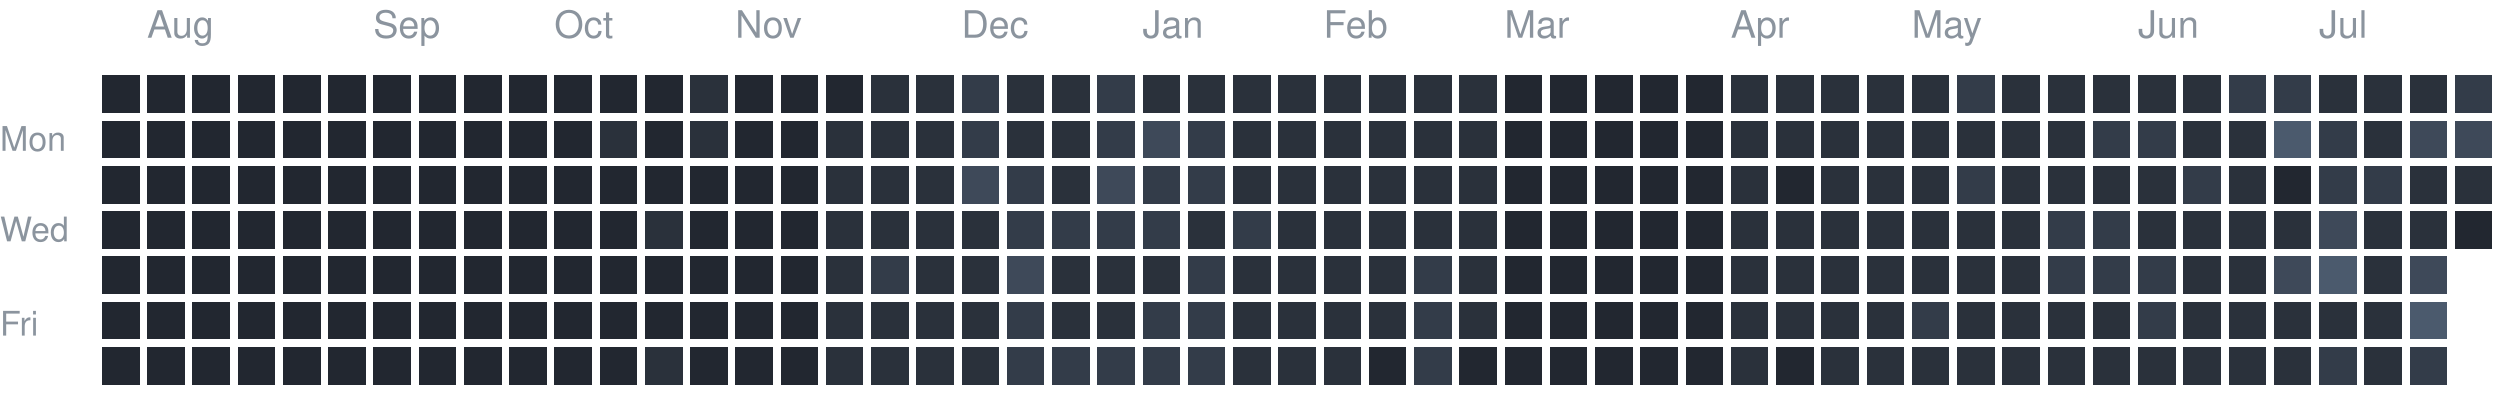
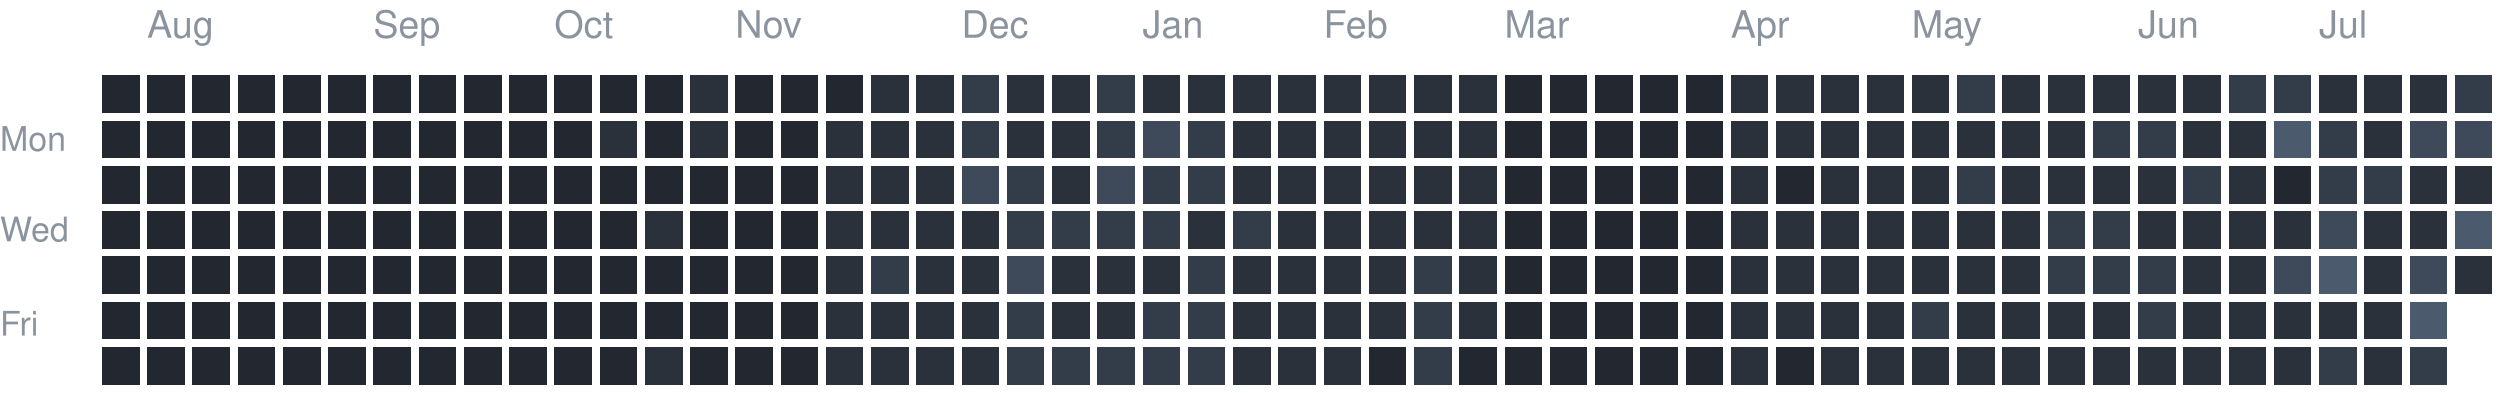
<svg xmlns="http://www.w3.org/2000/svg" version="1.1" width="663" height="104">
  <rect style="fill:#222730;shape-rendering:crispedges" data-score="0" data-date="2025-07-27" x="27" y="20" width="10" height="10" />
  <rect style="fill:#222730;shape-rendering:crispedges" data-score="0" data-date="2025-08-03" x="39" y="20" width="10" height="10" />
  <rect style="fill:#222730;shape-rendering:crispedges" data-score="0" data-date="2025-08-10" x="51" y="20" width="10" height="10" />
  <rect style="fill:#222730;shape-rendering:crispedges" data-score="0" data-date="2025-08-17" x="63" y="20" width="10" height="10" />
  <rect style="fill:#222730;shape-rendering:crispedges" data-score="0" data-date="2025-08-24" x="75" y="20" width="10" height="10" />
  <rect style="fill:#222730;shape-rendering:crispedges" data-score="0" data-date="2025-08-31" x="87" y="20" width="10" height="10" />
  <rect style="fill:#222730;shape-rendering:crispedges" data-score="0" data-date="2025-09-07" x="99" y="20" width="10" height="10" />
  <rect style="fill:#222730;shape-rendering:crispedges" data-score="0" data-date="2025-09-14" x="111" y="20" width="10" height="10" />
  <rect style="fill:#222730;shape-rendering:crispedges" data-score="0" data-date="2025-09-21" x="123" y="20" width="10" height="10" />
  <rect style="fill:#222730;shape-rendering:crispedges" data-score="0" data-date="2025-09-28" x="135" y="20" width="10" height="10" />
  <rect style="fill:#222730;shape-rendering:crispedges" data-score="0" data-date="2025-10-05" x="147" y="20" width="10" height="10" />
  <rect style="fill:#222730;shape-rendering:crispedges" data-score="0" data-date="2025-10-12" x="159" y="20" width="10" height="10" />
  <rect style="fill:#222730;shape-rendering:crispedges" data-score="0" data-date="2025-10-19" x="171" y="20" width="10" height="10" />
  <rect style="fill:#2a313b;shape-rendering:crispedges" data-score="1" data-date="2025-10-26" x="183" y="20" width="10" height="10" />
  <rect style="fill:#222730;shape-rendering:crispedges" data-score="0" data-date="2025-11-02" x="195" y="20" width="10" height="10" />
  <rect style="fill:#222730;shape-rendering:crispedges" data-score="0" data-date="2025-11-09" x="207" y="20" width="10" height="10" />
  <rect style="fill:#222730;shape-rendering:crispedges" data-score="0" data-date="2025-11-16" x="219" y="20" width="10" height="10" />
  <rect style="fill:#2a313b;shape-rendering:crispedges" data-score="1" data-date="2025-11-23" x="231" y="20" width="10" height="10" />
  <rect style="fill:#2a313b;shape-rendering:crispedges" data-score="1" data-date="2025-11-30" x="243" y="20" width="10" height="10" />
  <rect style="fill:#333c49;shape-rendering:crispedges" data-score="2" data-date="2025-12-07" x="255" y="20" width="10" height="10" />
  <rect style="fill:#2a313b;shape-rendering:crispedges" data-score="1" data-date="2025-12-14" x="267" y="20" width="10" height="10" />
  <rect style="fill:#2a313b;shape-rendering:crispedges" data-score="1" data-date="2025-12-21" x="279" y="20" width="10" height="10" />
  <rect style="fill:#333c49;shape-rendering:crispedges" data-score="2" data-date="2025-12-28" x="291" y="20" width="10" height="10" />
  <rect style="fill:#2a313b;shape-rendering:crispedges" data-score="1" data-date="2026-01-04" x="303" y="20" width="10" height="10" />
  <rect style="fill:#2a313b;shape-rendering:crispedges" data-score="1" data-date="2026-01-11" x="315" y="20" width="10" height="10" />
  <rect style="fill:#2a313b;shape-rendering:crispedges" data-score="1" data-date="2026-01-18" x="327" y="20" width="10" height="10" />
  <rect style="fill:#2a313b;shape-rendering:crispedges" data-score="1" data-date="2026-01-25" x="339" y="20" width="10" height="10" />
  <rect style="fill:#2a313b;shape-rendering:crispedges" data-score="1" data-date="2026-02-01" x="351" y="20" width="10" height="10" />
  <rect style="fill:#2a313b;shape-rendering:crispedges" data-score="1" data-date="2026-02-08" x="363" y="20" width="10" height="10" />
  <rect style="fill:#2a313b;shape-rendering:crispedges" data-score="1" data-date="2026-02-15" x="375" y="20" width="10" height="10" />
  <rect style="fill:#2a313b;shape-rendering:crispedges" data-score="1" data-date="2026-02-22" x="387" y="20" width="10" height="10" />
  <rect style="fill:#222730;shape-rendering:crispedges" data-score="0" data-date="2026-03-01" x="399" y="20" width="10" height="10" />
  <rect style="fill:#222730;shape-rendering:crispedges" data-score="0" data-date="2026-03-08" x="411" y="20" width="10" height="10" />
  <rect style="fill:#222730;shape-rendering:crispedges" data-score="0" data-date="2026-03-15" x="423" y="20" width="10" height="10" />
  <rect style="fill:#222730;shape-rendering:crispedges" data-score="0" data-date="2026-03-22" x="435" y="20" width="10" height="10" />
  <rect style="fill:#222730;shape-rendering:crispedges" data-score="0" data-date="2026-03-29" x="447" y="20" width="10" height="10" />
  <rect style="fill:#2a313b;shape-rendering:crispedges" data-score="1" data-date="2026-04-05" x="459" y="20" width="10" height="10" />
  <rect style="fill:#2a313b;shape-rendering:crispedges" data-score="1" data-date="2026-04-12" x="471" y="20" width="10" height="10" />
  <rect style="fill:#2a313b;shape-rendering:crispedges" data-score="1" data-date="2026-04-19" x="483" y="20" width="10" height="10" />
  <rect style="fill:#2a313b;shape-rendering:crispedges" data-score="1" data-date="2026-04-26" x="495" y="20" width="10" height="10" />
  <rect style="fill:#2a313b;shape-rendering:crispedges" data-score="1" data-date="2026-05-03" x="507" y="20" width="10" height="10" />
  <rect style="fill:#333c49;shape-rendering:crispedges" data-score="2" data-date="2026-05-10" x="519" y="20" width="10" height="10" />
  <rect style="fill:#2a313b;shape-rendering:crispedges" data-score="1" data-date="2026-05-17" x="531" y="20" width="10" height="10" />
  <rect style="fill:#2a313b;shape-rendering:crispedges" data-score="1" data-date="2026-05-24" x="543" y="20" width="10" height="10" />
  <rect style="fill:#2a313b;shape-rendering:crispedges" data-score="1" data-date="2026-05-31" x="555" y="20" width="10" height="10" />
  <rect style="fill:#2a313b;shape-rendering:crispedges" data-score="1" data-date="2026-06-07" x="567" y="20" width="10" height="10" />
  <rect style="fill:#2a313b;shape-rendering:crispedges" data-score="1" data-date="2026-06-14" x="579" y="20" width="10" height="10" />
  <rect style="fill:#333c49;shape-rendering:crispedges" data-score="2" data-date="2026-06-21" x="591" y="20" width="10" height="10" />
  <rect style="fill:#333c49;shape-rendering:crispedges" data-score="2" data-date="2026-06-28" x="603" y="20" width="10" height="10" />
  <rect style="fill:#2a313b;shape-rendering:crispedges" data-score="1" data-date="2026-07-05" x="615" y="20" width="10" height="10" />
  <rect style="fill:#2a313b;shape-rendering:crispedges" data-score="1" data-date="2026-07-12" x="627" y="20" width="10" height="10" />
  <rect style="fill:#2a313b;shape-rendering:crispedges" data-score="1" data-date="2026-07-19" x="639" y="20" width="10" height="10" />
  <rect style="fill:#333c49;shape-rendering:crispedges" data-score="2" data-date="2026-07-26" x="651" y="20" width="10" height="10" />
  <rect style="fill:#222730;shape-rendering:crispedges" data-score="0" data-date="2025-07-28" x="27" y="32" width="10" height="10" />
  <rect style="fill:#222730;shape-rendering:crispedges" data-score="0" data-date="2025-08-04" x="39" y="32" width="10" height="10" />
  <rect style="fill:#222730;shape-rendering:crispedges" data-score="0" data-date="2025-08-11" x="51" y="32" width="10" height="10" />
  <rect style="fill:#222730;shape-rendering:crispedges" data-score="0" data-date="2025-08-18" x="63" y="32" width="10" height="10" />
  <rect style="fill:#222730;shape-rendering:crispedges" data-score="0" data-date="2025-08-25" x="75" y="32" width="10" height="10" />
  <rect style="fill:#222730;shape-rendering:crispedges" data-score="0" data-date="2025-09-01" x="87" y="32" width="10" height="10" />
  <rect style="fill:#222730;shape-rendering:crispedges" data-score="0" data-date="2025-09-08" x="99" y="32" width="10" height="10" />
  <rect style="fill:#222730;shape-rendering:crispedges" data-score="0" data-date="2025-09-15" x="111" y="32" width="10" height="10" />
  <rect style="fill:#222730;shape-rendering:crispedges" data-score="0" data-date="2025-09-22" x="123" y="32" width="10" height="10" />
  <rect style="fill:#222730;shape-rendering:crispedges" data-score="0" data-date="2025-09-29" x="135" y="32" width="10" height="10" />
  <rect style="fill:#222730;shape-rendering:crispedges" data-score="0" data-date="2025-10-06" x="147" y="32" width="10" height="10" />
  <rect style="fill:#2a313b;shape-rendering:crispedges" data-score="1" data-date="2025-10-13" x="159" y="32" width="10" height="10" />
  <rect style="fill:#222730;shape-rendering:crispedges" data-score="0" data-date="2025-10-20" x="171" y="32" width="10" height="10" />
  <rect style="fill:#2a313b;shape-rendering:crispedges" data-score="1" data-date="2025-10-27" x="183" y="32" width="10" height="10" />
  <rect style="fill:#222730;shape-rendering:crispedges" data-score="0" data-date="2025-11-03" x="195" y="32" width="10" height="10" />
  <rect style="fill:#222730;shape-rendering:crispedges" data-score="0" data-date="2025-11-10" x="207" y="32" width="10" height="10" />
  <rect style="fill:#2a313b;shape-rendering:crispedges" data-score="1" data-date="2025-11-17" x="219" y="32" width="10" height="10" />
  <rect style="fill:#2a313b;shape-rendering:crispedges" data-score="1" data-date="2025-11-24" x="231" y="32" width="10" height="10" />
  <rect style="fill:#2a313b;shape-rendering:crispedges" data-score="1" data-date="2025-12-01" x="243" y="32" width="10" height="10" />
  <rect style="fill:#333c49;shape-rendering:crispedges" data-score="2" data-date="2025-12-08" x="255" y="32" width="10" height="10" />
  <rect style="fill:#2a313b;shape-rendering:crispedges" data-score="1" data-date="2025-12-15" x="267" y="32" width="10" height="10" />
  <rect style="fill:#2a313b;shape-rendering:crispedges" data-score="1" data-date="2025-12-22" x="279" y="32" width="10" height="10" />
  <rect style="fill:#333c49;shape-rendering:crispedges" data-score="2" data-date="2025-12-29" x="291" y="32" width="10" height="10" />
  <rect style="fill:#3e4959;shape-rendering:crispedges" data-score="3" data-date="2026-01-05" x="303" y="32" width="10" height="10" />
  <rect style="fill:#333c49;shape-rendering:crispedges" data-score="2" data-date="2026-01-12" x="315" y="32" width="10" height="10" />
  <rect style="fill:#2a313b;shape-rendering:crispedges" data-score="1" data-date="2026-01-19" x="327" y="32" width="10" height="10" />
  <rect style="fill:#2a313b;shape-rendering:crispedges" data-score="1" data-date="2026-01-26" x="339" y="32" width="10" height="10" />
  <rect style="fill:#2a313b;shape-rendering:crispedges" data-score="1" data-date="2026-02-02" x="351" y="32" width="10" height="10" />
  <rect style="fill:#2a313b;shape-rendering:crispedges" data-score="1" data-date="2026-02-09" x="363" y="32" width="10" height="10" />
  <rect style="fill:#2a313b;shape-rendering:crispedges" data-score="1" data-date="2026-02-16" x="375" y="32" width="10" height="10" />
  <rect style="fill:#2a313b;shape-rendering:crispedges" data-score="1" data-date="2026-02-23" x="387" y="32" width="10" height="10" />
  <rect style="fill:#222730;shape-rendering:crispedges" data-score="0" data-date="2026-03-02" x="399" y="32" width="10" height="10" />
  <rect style="fill:#222730;shape-rendering:crispedges" data-score="0" data-date="2026-03-09" x="411" y="32" width="10" height="10" />
  <rect style="fill:#222730;shape-rendering:crispedges" data-score="0" data-date="2026-03-16" x="423" y="32" width="10" height="10" />
  <rect style="fill:#222730;shape-rendering:crispedges" data-score="0" data-date="2026-03-23" x="435" y="32" width="10" height="10" />
  <rect style="fill:#222730;shape-rendering:crispedges" data-score="0" data-date="2026-03-30" x="447" y="32" width="10" height="10" />
  <rect style="fill:#2a313b;shape-rendering:crispedges" data-score="1" data-date="2026-04-06" x="459" y="32" width="10" height="10" />
  <rect style="fill:#2a313b;shape-rendering:crispedges" data-score="1" data-date="2026-04-13" x="471" y="32" width="10" height="10" />
  <rect style="fill:#2a313b;shape-rendering:crispedges" data-score="1" data-date="2026-04-20" x="483" y="32" width="10" height="10" />
  <rect style="fill:#2a313b;shape-rendering:crispedges" data-score="1" data-date="2026-04-27" x="495" y="32" width="10" height="10" />
  <rect style="fill:#2a313b;shape-rendering:crispedges" data-score="1" data-date="2026-05-04" x="507" y="32" width="10" height="10" />
  <rect style="fill:#2a313b;shape-rendering:crispedges" data-score="1" data-date="2026-05-11" x="519" y="32" width="10" height="10" />
  <rect style="fill:#2a313b;shape-rendering:crispedges" data-score="1" data-date="2026-05-18" x="531" y="32" width="10" height="10" />
  <rect style="fill:#2a313b;shape-rendering:crispedges" data-score="1" data-date="2026-05-25" x="543" y="32" width="10" height="10" />
  <rect style="fill:#333c49;shape-rendering:crispedges" data-score="2" data-date="2026-06-01" x="555" y="32" width="10" height="10" />
  <rect style="fill:#333c49;shape-rendering:crispedges" data-score="2" data-date="2026-06-08" x="567" y="32" width="10" height="10" />
  <rect style="fill:#2a313b;shape-rendering:crispedges" data-score="1" data-date="2026-06-15" x="579" y="32" width="10" height="10" />
  <rect style="fill:#2a313b;shape-rendering:crispedges" data-score="1" data-date="2026-06-22" x="591" y="32" width="10" height="10" />
  <rect style="fill:#4b5a6d;shape-rendering:crispedges" data-score="4" data-date="2026-06-29" x="603" y="32" width="10" height="10" />
  <rect style="fill:#333c49;shape-rendering:crispedges" data-score="2" data-date="2026-07-06" x="615" y="32" width="10" height="10" />
  <rect style="fill:#2a313b;shape-rendering:crispedges" data-score="1" data-date="2026-07-13" x="627" y="32" width="10" height="10" />
  <rect style="fill:#3e4959;shape-rendering:crispedges" data-score="3" data-date="2026-07-20" x="639" y="32" width="10" height="10" />
  <rect style="fill:#3e4959;shape-rendering:crispedges" data-score="3" data-date="2026-07-27" x="651" y="32" width="10" height="10" />
  <rect style="fill:#222730;shape-rendering:crispedges" data-score="0" data-date="2025-07-29" x="27" y="44" width="10" height="10" />
  <rect style="fill:#222730;shape-rendering:crispedges" data-score="0" data-date="2025-08-05" x="39" y="44" width="10" height="10" />
  <rect style="fill:#222730;shape-rendering:crispedges" data-score="0" data-date="2025-08-12" x="51" y="44" width="10" height="10" />
  <rect style="fill:#222730;shape-rendering:crispedges" data-score="0" data-date="2025-08-19" x="63" y="44" width="10" height="10" />
  <rect style="fill:#222730;shape-rendering:crispedges" data-score="0" data-date="2025-08-26" x="75" y="44" width="10" height="10" />
  <rect style="fill:#222730;shape-rendering:crispedges" data-score="0" data-date="2025-09-02" x="87" y="44" width="10" height="10" />
  <rect style="fill:#222730;shape-rendering:crispedges" data-score="0" data-date="2025-09-09" x="99" y="44" width="10" height="10" />
  <rect style="fill:#222730;shape-rendering:crispedges" data-score="0" data-date="2025-09-16" x="111" y="44" width="10" height="10" />
  <rect style="fill:#222730;shape-rendering:crispedges" data-score="0" data-date="2025-09-23" x="123" y="44" width="10" height="10" />
  <rect style="fill:#222730;shape-rendering:crispedges" data-score="0" data-date="2025-09-30" x="135" y="44" width="10" height="10" />
  <rect style="fill:#222730;shape-rendering:crispedges" data-score="0" data-date="2025-10-07" x="147" y="44" width="10" height="10" />
  <rect style="fill:#222730;shape-rendering:crispedges" data-score="0" data-date="2025-10-14" x="159" y="44" width="10" height="10" />
  <rect style="fill:#222730;shape-rendering:crispedges" data-score="0" data-date="2025-10-21" x="171" y="44" width="10" height="10" />
  <rect style="fill:#222730;shape-rendering:crispedges" data-score="0" data-date="2025-10-28" x="183" y="44" width="10" height="10" />
  <rect style="fill:#222730;shape-rendering:crispedges" data-score="0" data-date="2025-11-04" x="195" y="44" width="10" height="10" />
  <rect style="fill:#222730;shape-rendering:crispedges" data-score="0" data-date="2025-11-11" x="207" y="44" width="10" height="10" />
  <rect style="fill:#2a313b;shape-rendering:crispedges" data-score="1" data-date="2025-11-18" x="219" y="44" width="10" height="10" />
  <rect style="fill:#2a313b;shape-rendering:crispedges" data-score="1" data-date="2025-11-25" x="231" y="44" width="10" height="10" />
  <rect style="fill:#2a313b;shape-rendering:crispedges" data-score="1" data-date="2025-12-02" x="243" y="44" width="10" height="10" />
  <rect style="fill:#3e4959;shape-rendering:crispedges" data-score="3" data-date="2025-12-09" x="255" y="44" width="10" height="10" />
  <rect style="fill:#333c49;shape-rendering:crispedges" data-score="2" data-date="2025-12-16" x="267" y="44" width="10" height="10" />
  <rect style="fill:#2a313b;shape-rendering:crispedges" data-score="1" data-date="2025-12-23" x="279" y="44" width="10" height="10" />
  <rect style="fill:#3e4959;shape-rendering:crispedges" data-score="3" data-date="2025-12-30" x="291" y="44" width="10" height="10" />
  <rect style="fill:#333c49;shape-rendering:crispedges" data-score="2" data-date="2026-01-06" x="303" y="44" width="10" height="10" />
  <rect style="fill:#333c49;shape-rendering:crispedges" data-score="2" data-date="2026-01-13" x="315" y="44" width="10" height="10" />
  <rect style="fill:#2a313b;shape-rendering:crispedges" data-score="1" data-date="2026-01-20" x="327" y="44" width="10" height="10" />
  <rect style="fill:#2a313b;shape-rendering:crispedges" data-score="1" data-date="2026-01-27" x="339" y="44" width="10" height="10" />
  <rect style="fill:#2a313b;shape-rendering:crispedges" data-score="1" data-date="2026-02-03" x="351" y="44" width="10" height="10" />
  <rect style="fill:#2a313b;shape-rendering:crispedges" data-score="1" data-date="2026-02-10" x="363" y="44" width="10" height="10" />
  <rect style="fill:#2a313b;shape-rendering:crispedges" data-score="1" data-date="2026-02-17" x="375" y="44" width="10" height="10" />
  <rect style="fill:#2a313b;shape-rendering:crispedges" data-score="1" data-date="2026-02-24" x="387" y="44" width="10" height="10" />
  <rect style="fill:#222730;shape-rendering:crispedges" data-score="0" data-date="2026-03-03" x="399" y="44" width="10" height="10" />
  <rect style="fill:#222730;shape-rendering:crispedges" data-score="0" data-date="2026-03-10" x="411" y="44" width="10" height="10" />
  <rect style="fill:#222730;shape-rendering:crispedges" data-score="0" data-date="2026-03-17" x="423" y="44" width="10" height="10" />
  <rect style="fill:#222730;shape-rendering:crispedges" data-score="0" data-date="2026-03-24" x="435" y="44" width="10" height="10" />
  <rect style="fill:#222730;shape-rendering:crispedges" data-score="0" data-date="2026-03-31" x="447" y="44" width="10" height="10" />
  <rect style="fill:#2a313b;shape-rendering:crispedges" data-score="1" data-date="2026-04-07" x="459" y="44" width="10" height="10" />
  <rect style="fill:#222730;shape-rendering:crispedges" data-score="0" data-date="2026-04-14" x="471" y="44" width="10" height="10" />
  <rect style="fill:#2a313b;shape-rendering:crispedges" data-score="1" data-date="2026-04-21" x="483" y="44" width="10" height="10" />
  <rect style="fill:#2a313b;shape-rendering:crispedges" data-score="1" data-date="2026-04-28" x="495" y="44" width="10" height="10" />
  <rect style="fill:#2a313b;shape-rendering:crispedges" data-score="1" data-date="2026-05-05" x="507" y="44" width="10" height="10" />
  <rect style="fill:#333c49;shape-rendering:crispedges" data-score="2" data-date="2026-05-12" x="519" y="44" width="10" height="10" />
  <rect style="fill:#2a313b;shape-rendering:crispedges" data-score="1" data-date="2026-05-19" x="531" y="44" width="10" height="10" />
  <rect style="fill:#2a313b;shape-rendering:crispedges" data-score="1" data-date="2026-05-26" x="543" y="44" width="10" height="10" />
  <rect style="fill:#2a313b;shape-rendering:crispedges" data-score="1" data-date="2026-06-02" x="555" y="44" width="10" height="10" />
  <rect style="fill:#2a313b;shape-rendering:crispedges" data-score="1" data-date="2026-06-09" x="567" y="44" width="10" height="10" />
  <rect style="fill:#333c49;shape-rendering:crispedges" data-score="2" data-date="2026-06-16" x="579" y="44" width="10" height="10" />
  <rect style="fill:#2a313b;shape-rendering:crispedges" data-score="1" data-date="2026-06-23" x="591" y="44" width="10" height="10" />
  <rect style="fill:#222730;shape-rendering:crispedges" data-score="0" data-date="2026-06-30" x="603" y="44" width="10" height="10" />
  <rect style="fill:#333c49;shape-rendering:crispedges" data-score="2" data-date="2026-07-07" x="615" y="44" width="10" height="10" />
  <rect style="fill:#333c49;shape-rendering:crispedges" data-score="2" data-date="2026-07-14" x="627" y="44" width="10" height="10" />
  <rect style="fill:#2a313b;shape-rendering:crispedges" data-score="1" data-date="2026-07-21" x="639" y="44" width="10" height="10" />
  <rect style="fill:#2a313b;shape-rendering:crispedges" data-score="1" data-date="2026-07-28" x="651" y="44" width="10" height="10" />
  <rect style="fill:#222730;shape-rendering:crispedges" data-score="0" data-date="2025-07-30" x="27" y="56" width="10" height="10" />
  <rect style="fill:#222730;shape-rendering:crispedges" data-score="0" data-date="2025-08-06" x="39" y="56" width="10" height="10" />
  <rect style="fill:#222730;shape-rendering:crispedges" data-score="0" data-date="2025-08-13" x="51" y="56" width="10" height="10" />
  <rect style="fill:#222730;shape-rendering:crispedges" data-score="0" data-date="2025-08-20" x="63" y="56" width="10" height="10" />
  <rect style="fill:#222730;shape-rendering:crispedges" data-score="0" data-date="2025-08-27" x="75" y="56" width="10" height="10" />
  <rect style="fill:#222730;shape-rendering:crispedges" data-score="0" data-date="2025-09-03" x="87" y="56" width="10" height="10" />
  <rect style="fill:#222730;shape-rendering:crispedges" data-score="0" data-date="2025-09-10" x="99" y="56" width="10" height="10" />
  <rect style="fill:#222730;shape-rendering:crispedges" data-score="0" data-date="2025-09-17" x="111" y="56" width="10" height="10" />
  <rect style="fill:#222730;shape-rendering:crispedges" data-score="0" data-date="2025-09-24" x="123" y="56" width="10" height="10" />
  <rect style="fill:#222730;shape-rendering:crispedges" data-score="0" data-date="2025-10-01" x="135" y="56" width="10" height="10" />
  <rect style="fill:#222730;shape-rendering:crispedges" data-score="0" data-date="2025-10-08" x="147" y="56" width="10" height="10" />
  <rect style="fill:#222730;shape-rendering:crispedges" data-score="0" data-date="2025-10-15" x="159" y="56" width="10" height="10" />
  <rect style="fill:#2a313b;shape-rendering:crispedges" data-score="1" data-date="2025-10-22" x="171" y="56" width="10" height="10" />
  <rect style="fill:#222730;shape-rendering:crispedges" data-score="0" data-date="2025-10-29" x="183" y="56" width="10" height="10" />
  <rect style="fill:#222730;shape-rendering:crispedges" data-score="0" data-date="2025-11-05" x="195" y="56" width="10" height="10" />
  <rect style="fill:#222730;shape-rendering:crispedges" data-score="0" data-date="2025-11-12" x="207" y="56" width="10" height="10" />
  <rect style="fill:#2a313b;shape-rendering:crispedges" data-score="1" data-date="2025-11-19" x="219" y="56" width="10" height="10" />
  <rect style="fill:#2a313b;shape-rendering:crispedges" data-score="1" data-date="2025-11-26" x="231" y="56" width="10" height="10" />
  <rect style="fill:#2a313b;shape-rendering:crispedges" data-score="1" data-date="2025-12-03" x="243" y="56" width="10" height="10" />
  <rect style="fill:#2a313b;shape-rendering:crispedges" data-score="1" data-date="2025-12-10" x="255" y="56" width="10" height="10" />
  <rect style="fill:#333c49;shape-rendering:crispedges" data-score="2" data-date="2025-12-17" x="267" y="56" width="10" height="10" />
  <rect style="fill:#333c49;shape-rendering:crispedges" data-score="2" data-date="2025-12-24" x="279" y="56" width="10" height="10" />
  <rect style="fill:#333c49;shape-rendering:crispedges" data-score="2" data-date="2025-12-31" x="291" y="56" width="10" height="10" />
  <rect style="fill:#333c49;shape-rendering:crispedges" data-score="2" data-date="2026-01-07" x="303" y="56" width="10" height="10" />
  <rect style="fill:#2a313b;shape-rendering:crispedges" data-score="1" data-date="2026-01-14" x="315" y="56" width="10" height="10" />
  <rect style="fill:#333c49;shape-rendering:crispedges" data-score="2" data-date="2026-01-21" x="327" y="56" width="10" height="10" />
  <rect style="fill:#2a313b;shape-rendering:crispedges" data-score="1" data-date="2026-01-28" x="339" y="56" width="10" height="10" />
  <rect style="fill:#2a313b;shape-rendering:crispedges" data-score="1" data-date="2026-02-04" x="351" y="56" width="10" height="10" />
  <rect style="fill:#2a313b;shape-rendering:crispedges" data-score="1" data-date="2026-02-11" x="363" y="56" width="10" height="10" />
  <rect style="fill:#2a313b;shape-rendering:crispedges" data-score="1" data-date="2026-02-18" x="375" y="56" width="10" height="10" />
  <rect style="fill:#2a313b;shape-rendering:crispedges" data-score="1" data-date="2026-02-25" x="387" y="56" width="10" height="10" />
  <rect style="fill:#222730;shape-rendering:crispedges" data-score="0" data-date="2026-03-04" x="399" y="56" width="10" height="10" />
  <rect style="fill:#222730;shape-rendering:crispedges" data-score="0" data-date="2026-03-11" x="411" y="56" width="10" height="10" />
  <rect style="fill:#222730;shape-rendering:crispedges" data-score="0" data-date="2026-03-18" x="423" y="56" width="10" height="10" />
  <rect style="fill:#222730;shape-rendering:crispedges" data-score="0" data-date="2026-03-25" x="435" y="56" width="10" height="10" />
  <rect style="fill:#222730;shape-rendering:crispedges" data-score="0" data-date="2026-04-01" x="447" y="56" width="10" height="10" />
  <rect style="fill:#2a313b;shape-rendering:crispedges" data-score="1" data-date="2026-04-08" x="459" y="56" width="10" height="10" />
  <rect style="fill:#2a313b;shape-rendering:crispedges" data-score="1" data-date="2026-04-15" x="471" y="56" width="10" height="10" />
  <rect style="fill:#2a313b;shape-rendering:crispedges" data-score="1" data-date="2026-04-22" x="483" y="56" width="10" height="10" />
  <rect style="fill:#2a313b;shape-rendering:crispedges" data-score="1" data-date="2026-04-29" x="495" y="56" width="10" height="10" />
  <rect style="fill:#2a313b;shape-rendering:crispedges" data-score="1" data-date="2026-05-06" x="507" y="56" width="10" height="10" />
  <rect style="fill:#2a313b;shape-rendering:crispedges" data-score="1" data-date="2026-05-13" x="519" y="56" width="10" height="10" />
  <rect style="fill:#2a313b;shape-rendering:crispedges" data-score="1" data-date="2026-05-20" x="531" y="56" width="10" height="10" />
  <rect style="fill:#333c49;shape-rendering:crispedges" data-score="2" data-date="2026-05-27" x="543" y="56" width="10" height="10" />
  <rect style="fill:#333c49;shape-rendering:crispedges" data-score="2" data-date="2026-06-03" x="555" y="56" width="10" height="10" />
  <rect style="fill:#2a313b;shape-rendering:crispedges" data-score="1" data-date="2026-06-10" x="567" y="56" width="10" height="10" />
  <rect style="fill:#2a313b;shape-rendering:crispedges" data-score="1" data-date="2026-06-17" x="579" y="56" width="10" height="10" />
  <rect style="fill:#2a313b;shape-rendering:crispedges" data-score="1" data-date="2026-06-24" x="591" y="56" width="10" height="10" />
  <rect style="fill:#2a313b;shape-rendering:crispedges" data-score="1" data-date="2026-07-01" x="603" y="56" width="10" height="10" />
  <rect style="fill:#3e4959;shape-rendering:crispedges" data-score="3" data-date="2026-07-08" x="615" y="56" width="10" height="10" />
  <rect style="fill:#2a313b;shape-rendering:crispedges" data-score="1" data-date="2026-07-15" x="627" y="56" width="10" height="10" />
  <rect style="fill:#2a313b;shape-rendering:crispedges" data-score="1" data-date="2026-07-22" x="639" y="56" width="10" height="10" />
-   <rect style="fill:#222730;shape-rendering:crispedges" data-score="0" data-date="2026-07-29" x="651" y="56" width="10" height="10" />
+   <rect style="fill:#4b5a6d;shape-rendering:crispedges" data-score="4" data-date="2026-07-29" x="651" y="56" width="10" height="10" />
  <rect style="fill:#222730;shape-rendering:crispedges" data-score="0" data-date="2025-07-31" x="27" y="68" width="10" height="10" />
  <rect style="fill:#222730;shape-rendering:crispedges" data-score="0" data-date="2025-08-07" x="39" y="68" width="10" height="10" />
  <rect style="fill:#222730;shape-rendering:crispedges" data-score="0" data-date="2025-08-14" x="51" y="68" width="10" height="10" />
  <rect style="fill:#222730;shape-rendering:crispedges" data-score="0" data-date="2025-08-21" x="63" y="68" width="10" height="10" />
  <rect style="fill:#222730;shape-rendering:crispedges" data-score="0" data-date="2025-08-28" x="75" y="68" width="10" height="10" />
  <rect style="fill:#222730;shape-rendering:crispedges" data-score="0" data-date="2025-09-04" x="87" y="68" width="10" height="10" />
  <rect style="fill:#222730;shape-rendering:crispedges" data-score="0" data-date="2025-09-11" x="99" y="68" width="10" height="10" />
  <rect style="fill:#222730;shape-rendering:crispedges" data-score="0" data-date="2025-09-18" x="111" y="68" width="10" height="10" />
  <rect style="fill:#222730;shape-rendering:crispedges" data-score="0" data-date="2025-09-25" x="123" y="68" width="10" height="10" />
  <rect style="fill:#222730;shape-rendering:crispedges" data-score="0" data-date="2025-10-02" x="135" y="68" width="10" height="10" />
  <rect style="fill:#222730;shape-rendering:crispedges" data-score="0" data-date="2025-10-09" x="147" y="68" width="10" height="10" />
  <rect style="fill:#222730;shape-rendering:crispedges" data-score="0" data-date="2025-10-16" x="159" y="68" width="10" height="10" />
  <rect style="fill:#222730;shape-rendering:crispedges" data-score="0" data-date="2025-10-23" x="171" y="68" width="10" height="10" />
  <rect style="fill:#222730;shape-rendering:crispedges" data-score="0" data-date="2025-10-30" x="183" y="68" width="10" height="10" />
  <rect style="fill:#222730;shape-rendering:crispedges" data-score="0" data-date="2025-11-06" x="195" y="68" width="10" height="10" />
  <rect style="fill:#222730;shape-rendering:crispedges" data-score="0" data-date="2025-11-13" x="207" y="68" width="10" height="10" />
  <rect style="fill:#2a313b;shape-rendering:crispedges" data-score="1" data-date="2025-11-20" x="219" y="68" width="10" height="10" />
  <rect style="fill:#333c49;shape-rendering:crispedges" data-score="2" data-date="2025-11-27" x="231" y="68" width="10" height="10" />
  <rect style="fill:#2a313b;shape-rendering:crispedges" data-score="1" data-date="2025-12-04" x="243" y="68" width="10" height="10" />
  <rect style="fill:#2a313b;shape-rendering:crispedges" data-score="1" data-date="2025-12-11" x="255" y="68" width="10" height="10" />
  <rect style="fill:#3e4959;shape-rendering:crispedges" data-score="3" data-date="2025-12-18" x="267" y="68" width="10" height="10" />
  <rect style="fill:#2a313b;shape-rendering:crispedges" data-score="1" data-date="2025-12-25" x="279" y="68" width="10" height="10" />
  <rect style="fill:#2a313b;shape-rendering:crispedges" data-score="1" data-date="2026-01-01" x="291" y="68" width="10" height="10" />
  <rect style="fill:#2a313b;shape-rendering:crispedges" data-score="1" data-date="2026-01-08" x="303" y="68" width="10" height="10" />
  <rect style="fill:#333c49;shape-rendering:crispedges" data-score="2" data-date="2026-01-15" x="315" y="68" width="10" height="10" />
  <rect style="fill:#2a313b;shape-rendering:crispedges" data-score="1" data-date="2026-01-22" x="327" y="68" width="10" height="10" />
  <rect style="fill:#2a313b;shape-rendering:crispedges" data-score="1" data-date="2026-01-29" x="339" y="68" width="10" height="10" />
  <rect style="fill:#2a313b;shape-rendering:crispedges" data-score="1" data-date="2026-02-05" x="351" y="68" width="10" height="10" />
  <rect style="fill:#2a313b;shape-rendering:crispedges" data-score="1" data-date="2026-02-12" x="363" y="68" width="10" height="10" />
  <rect style="fill:#333c49;shape-rendering:crispedges" data-score="2" data-date="2026-02-19" x="375" y="68" width="10" height="10" />
  <rect style="fill:#2a313b;shape-rendering:crispedges" data-score="1" data-date="2026-02-26" x="387" y="68" width="10" height="10" />
  <rect style="fill:#222730;shape-rendering:crispedges" data-score="0" data-date="2026-03-05" x="399" y="68" width="10" height="10" />
  <rect style="fill:#222730;shape-rendering:crispedges" data-score="0" data-date="2026-03-12" x="411" y="68" width="10" height="10" />
  <rect style="fill:#222730;shape-rendering:crispedges" data-score="0" data-date="2026-03-19" x="423" y="68" width="10" height="10" />
  <rect style="fill:#222730;shape-rendering:crispedges" data-score="0" data-date="2026-03-26" x="435" y="68" width="10" height="10" />
  <rect style="fill:#222730;shape-rendering:crispedges" data-score="0" data-date="2026-04-02" x="447" y="68" width="10" height="10" />
  <rect style="fill:#2a313b;shape-rendering:crispedges" data-score="1" data-date="2026-04-09" x="459" y="68" width="10" height="10" />
  <rect style="fill:#2a313b;shape-rendering:crispedges" data-score="1" data-date="2026-04-16" x="471" y="68" width="10" height="10" />
  <rect style="fill:#2a313b;shape-rendering:crispedges" data-score="1" data-date="2026-04-23" x="483" y="68" width="10" height="10" />
  <rect style="fill:#2a313b;shape-rendering:crispedges" data-score="1" data-date="2026-04-30" x="495" y="68" width="10" height="10" />
  <rect style="fill:#2a313b;shape-rendering:crispedges" data-score="1" data-date="2026-05-07" x="507" y="68" width="10" height="10" />
  <rect style="fill:#2a313b;shape-rendering:crispedges" data-score="1" data-date="2026-05-14" x="519" y="68" width="10" height="10" />
  <rect style="fill:#2a313b;shape-rendering:crispedges" data-score="1" data-date="2026-05-21" x="531" y="68" width="10" height="10" />
  <rect style="fill:#333c49;shape-rendering:crispedges" data-score="2" data-date="2026-05-28" x="543" y="68" width="10" height="10" />
  <rect style="fill:#333c49;shape-rendering:crispedges" data-score="2" data-date="2026-06-04" x="555" y="68" width="10" height="10" />
  <rect style="fill:#333c49;shape-rendering:crispedges" data-score="2" data-date="2026-06-11" x="567" y="68" width="10" height="10" />
  <rect style="fill:#2a313b;shape-rendering:crispedges" data-score="1" data-date="2026-06-18" x="579" y="68" width="10" height="10" />
  <rect style="fill:#2a313b;shape-rendering:crispedges" data-score="1" data-date="2026-06-25" x="591" y="68" width="10" height="10" />
  <rect style="fill:#3e4959;shape-rendering:crispedges" data-score="3" data-date="2026-07-02" x="603" y="68" width="10" height="10" />
  <rect style="fill:#4b5a6d;shape-rendering:crispedges" data-score="4" data-date="2026-07-09" x="615" y="68" width="10" height="10" />
  <rect style="fill:#2a313b;shape-rendering:crispedges" data-score="1" data-date="2026-07-16" x="627" y="68" width="10" height="10" />
  <rect style="fill:#3e4959;shape-rendering:crispedges" data-score="3" data-date="2026-07-23" x="639" y="68" width="10" height="10" />
+   <rect style="fill:#2a313b;shape-rendering:crispedges" data-score="1" data-date="2026-07-30" x="651" y="68" width="10" height="10" />
  <rect style="fill:#222730;shape-rendering:crispedges" data-score="0" data-date="2025-08-01" x="27" y="80" width="10" height="10" />
  <rect style="fill:#222730;shape-rendering:crispedges" data-score="0" data-date="2025-08-08" x="39" y="80" width="10" height="10" />
  <rect style="fill:#222730;shape-rendering:crispedges" data-score="0" data-date="2025-08-15" x="51" y="80" width="10" height="10" />
  <rect style="fill:#222730;shape-rendering:crispedges" data-score="0" data-date="2025-08-22" x="63" y="80" width="10" height="10" />
  <rect style="fill:#222730;shape-rendering:crispedges" data-score="0" data-date="2025-08-29" x="75" y="80" width="10" height="10" />
  <rect style="fill:#222730;shape-rendering:crispedges" data-score="0" data-date="2025-09-05" x="87" y="80" width="10" height="10" />
  <rect style="fill:#222730;shape-rendering:crispedges" data-score="0" data-date="2025-09-12" x="99" y="80" width="10" height="10" />
  <rect style="fill:#222730;shape-rendering:crispedges" data-score="0" data-date="2025-09-19" x="111" y="80" width="10" height="10" />
  <rect style="fill:#222730;shape-rendering:crispedges" data-score="0" data-date="2025-09-26" x="123" y="80" width="10" height="10" />
  <rect style="fill:#222730;shape-rendering:crispedges" data-score="0" data-date="2025-10-03" x="135" y="80" width="10" height="10" />
  <rect style="fill:#222730;shape-rendering:crispedges" data-score="0" data-date="2025-10-10" x="147" y="80" width="10" height="10" />
  <rect style="fill:#222730;shape-rendering:crispedges" data-score="0" data-date="2025-10-17" x="159" y="80" width="10" height="10" />
  <rect style="fill:#222730;shape-rendering:crispedges" data-score="0" data-date="2025-10-24" x="171" y="80" width="10" height="10" />
  <rect style="fill:#222730;shape-rendering:crispedges" data-score="0" data-date="2025-10-31" x="183" y="80" width="10" height="10" />
  <rect style="fill:#222730;shape-rendering:crispedges" data-score="0" data-date="2025-11-07" x="195" y="80" width="10" height="10" />
  <rect style="fill:#222730;shape-rendering:crispedges" data-score="0" data-date="2025-11-14" x="207" y="80" width="10" height="10" />
  <rect style="fill:#2a313b;shape-rendering:crispedges" data-score="1" data-date="2025-11-21" x="219" y="80" width="10" height="10" />
  <rect style="fill:#2a313b;shape-rendering:crispedges" data-score="1" data-date="2025-11-28" x="231" y="80" width="10" height="10" />
  <rect style="fill:#2a313b;shape-rendering:crispedges" data-score="1" data-date="2025-12-05" x="243" y="80" width="10" height="10" />
  <rect style="fill:#2a313b;shape-rendering:crispedges" data-score="1" data-date="2025-12-12" x="255" y="80" width="10" height="10" />
  <rect style="fill:#333c49;shape-rendering:crispedges" data-score="2" data-date="2025-12-19" x="267" y="80" width="10" height="10" />
  <rect style="fill:#2a313b;shape-rendering:crispedges" data-score="1" data-date="2025-12-26" x="279" y="80" width="10" height="10" />
  <rect style="fill:#2a313b;shape-rendering:crispedges" data-score="1" data-date="2026-01-02" x="291" y="80" width="10" height="10" />
  <rect style="fill:#333c49;shape-rendering:crispedges" data-score="2" data-date="2026-01-09" x="303" y="80" width="10" height="10" />
  <rect style="fill:#333c49;shape-rendering:crispedges" data-score="2" data-date="2026-01-16" x="315" y="80" width="10" height="10" />
  <rect style="fill:#2a313b;shape-rendering:crispedges" data-score="1" data-date="2026-01-23" x="327" y="80" width="10" height="10" />
  <rect style="fill:#2a313b;shape-rendering:crispedges" data-score="1" data-date="2026-01-30" x="339" y="80" width="10" height="10" />
  <rect style="fill:#2a313b;shape-rendering:crispedges" data-score="1" data-date="2026-02-06" x="351" y="80" width="10" height="10" />
  <rect style="fill:#2a313b;shape-rendering:crispedges" data-score="1" data-date="2026-02-13" x="363" y="80" width="10" height="10" />
  <rect style="fill:#333c49;shape-rendering:crispedges" data-score="2" data-date="2026-02-20" x="375" y="80" width="10" height="10" />
  <rect style="fill:#2a313b;shape-rendering:crispedges" data-score="1" data-date="2026-02-27" x="387" y="80" width="10" height="10" />
  <rect style="fill:#222730;shape-rendering:crispedges" data-score="0" data-date="2026-03-06" x="399" y="80" width="10" height="10" />
  <rect style="fill:#222730;shape-rendering:crispedges" data-score="0" data-date="2026-03-13" x="411" y="80" width="10" height="10" />
  <rect style="fill:#222730;shape-rendering:crispedges" data-score="0" data-date="2026-03-20" x="423" y="80" width="10" height="10" />
  <rect style="fill:#222730;shape-rendering:crispedges" data-score="0" data-date="2026-03-27" x="435" y="80" width="10" height="10" />
  <rect style="fill:#222730;shape-rendering:crispedges" data-score="0" data-date="2026-04-03" x="447" y="80" width="10" height="10" />
  <rect style="fill:#2a313b;shape-rendering:crispedges" data-score="1" data-date="2026-04-10" x="459" y="80" width="10" height="10" />
  <rect style="fill:#2a313b;shape-rendering:crispedges" data-score="1" data-date="2026-04-17" x="471" y="80" width="10" height="10" />
  <rect style="fill:#2a313b;shape-rendering:crispedges" data-score="1" data-date="2026-04-24" x="483" y="80" width="10" height="10" />
  <rect style="fill:#2a313b;shape-rendering:crispedges" data-score="1" data-date="2026-05-01" x="495" y="80" width="10" height="10" />
  <rect style="fill:#333c49;shape-rendering:crispedges" data-score="2" data-date="2026-05-08" x="507" y="80" width="10" height="10" />
  <rect style="fill:#2a313b;shape-rendering:crispedges" data-score="1" data-date="2026-05-15" x="519" y="80" width="10" height="10" />
  <rect style="fill:#2a313b;shape-rendering:crispedges" data-score="1" data-date="2026-05-22" x="531" y="80" width="10" height="10" />
  <rect style="fill:#2a313b;shape-rendering:crispedges" data-score="1" data-date="2026-05-29" x="543" y="80" width="10" height="10" />
  <rect style="fill:#2a313b;shape-rendering:crispedges" data-score="1" data-date="2026-06-05" x="555" y="80" width="10" height="10" />
  <rect style="fill:#333c49;shape-rendering:crispedges" data-score="2" data-date="2026-06-12" x="567" y="80" width="10" height="10" />
  <rect style="fill:#2a313b;shape-rendering:crispedges" data-score="1" data-date="2026-06-19" x="579" y="80" width="10" height="10" />
  <rect style="fill:#2a313b;shape-rendering:crispedges" data-score="1" data-date="2026-06-26" x="591" y="80" width="10" height="10" />
  <rect style="fill:#2a313b;shape-rendering:crispedges" data-score="1" data-date="2026-07-03" x="603" y="80" width="10" height="10" />
  <rect style="fill:#2a313b;shape-rendering:crispedges" data-score="1" data-date="2026-07-10" x="615" y="80" width="10" height="10" />
  <rect style="fill:#2a313b;shape-rendering:crispedges" data-score="1" data-date="2026-07-17" x="627" y="80" width="10" height="10" />
  <rect style="fill:#4b5a6d;shape-rendering:crispedges" data-score="4" data-date="2026-07-24" x="639" y="80" width="10" height="10" />
  <rect style="fill:#222730;shape-rendering:crispedges" data-score="0" data-date="2025-08-02" x="27" y="92" width="10" height="10" />
  <rect style="fill:#222730;shape-rendering:crispedges" data-score="0" data-date="2025-08-09" x="39" y="92" width="10" height="10" />
  <rect style="fill:#222730;shape-rendering:crispedges" data-score="0" data-date="2025-08-16" x="51" y="92" width="10" height="10" />
  <rect style="fill:#222730;shape-rendering:crispedges" data-score="0" data-date="2025-08-23" x="63" y="92" width="10" height="10" />
  <rect style="fill:#222730;shape-rendering:crispedges" data-score="0" data-date="2025-08-30" x="75" y="92" width="10" height="10" />
  <rect style="fill:#222730;shape-rendering:crispedges" data-score="0" data-date="2025-09-06" x="87" y="92" width="10" height="10" />
  <rect style="fill:#222730;shape-rendering:crispedges" data-score="0" data-date="2025-09-13" x="99" y="92" width="10" height="10" />
  <rect style="fill:#222730;shape-rendering:crispedges" data-score="0" data-date="2025-09-20" x="111" y="92" width="10" height="10" />
  <rect style="fill:#222730;shape-rendering:crispedges" data-score="0" data-date="2025-09-27" x="123" y="92" width="10" height="10" />
  <rect style="fill:#222730;shape-rendering:crispedges" data-score="0" data-date="2025-10-04" x="135" y="92" width="10" height="10" />
  <rect style="fill:#222730;shape-rendering:crispedges" data-score="0" data-date="2025-10-11" x="147" y="92" width="10" height="10" />
  <rect style="fill:#222730;shape-rendering:crispedges" data-score="0" data-date="2025-10-18" x="159" y="92" width="10" height="10" />
  <rect style="fill:#2a313b;shape-rendering:crispedges" data-score="1" data-date="2025-10-25" x="171" y="92" width="10" height="10" />
  <rect style="fill:#222730;shape-rendering:crispedges" data-score="0" data-date="2025-11-01" x="183" y="92" width="10" height="10" />
  <rect style="fill:#222730;shape-rendering:crispedges" data-score="0" data-date="2025-11-08" x="195" y="92" width="10" height="10" />
  <rect style="fill:#222730;shape-rendering:crispedges" data-score="0" data-date="2025-11-15" x="207" y="92" width="10" height="10" />
  <rect style="fill:#2a313b;shape-rendering:crispedges" data-score="1" data-date="2025-11-22" x="219" y="92" width="10" height="10" />
  <rect style="fill:#2a313b;shape-rendering:crispedges" data-score="1" data-date="2025-11-29" x="231" y="92" width="10" height="10" />
  <rect style="fill:#2a313b;shape-rendering:crispedges" data-score="1" data-date="2025-12-06" x="243" y="92" width="10" height="10" />
  <rect style="fill:#2a313b;shape-rendering:crispedges" data-score="1" data-date="2025-12-13" x="255" y="92" width="10" height="10" />
  <rect style="fill:#333c49;shape-rendering:crispedges" data-score="2" data-date="2025-12-20" x="267" y="92" width="10" height="10" />
  <rect style="fill:#333c49;shape-rendering:crispedges" data-score="2" data-date="2025-12-27" x="279" y="92" width="10" height="10" />
  <rect style="fill:#333c49;shape-rendering:crispedges" data-score="2" data-date="2026-01-03" x="291" y="92" width="10" height="10" />
  <rect style="fill:#333c49;shape-rendering:crispedges" data-score="2" data-date="2026-01-10" x="303" y="92" width="10" height="10" />
  <rect style="fill:#333c49;shape-rendering:crispedges" data-score="2" data-date="2026-01-17" x="315" y="92" width="10" height="10" />
  <rect style="fill:#2a313b;shape-rendering:crispedges" data-score="1" data-date="2026-01-24" x="327" y="92" width="10" height="10" />
  <rect style="fill:#2a313b;shape-rendering:crispedges" data-score="1" data-date="2026-01-31" x="339" y="92" width="10" height="10" />
  <rect style="fill:#2a313b;shape-rendering:crispedges" data-score="1" data-date="2026-02-07" x="351" y="92" width="10" height="10" />
  <rect style="fill:#222730;shape-rendering:crispedges" data-score="0" data-date="2026-02-14" x="363" y="92" width="10" height="10" />
  <rect style="fill:#333c49;shape-rendering:crispedges" data-score="2" data-date="2026-02-21" x="375" y="92" width="10" height="10" />
  <rect style="fill:#222730;shape-rendering:crispedges" data-score="0" data-date="2026-02-28" x="387" y="92" width="10" height="10" />
  <rect style="fill:#222730;shape-rendering:crispedges" data-score="0" data-date="2026-03-07" x="399" y="92" width="10" height="10" />
  <rect style="fill:#222730;shape-rendering:crispedges" data-score="0" data-date="2026-03-14" x="411" y="92" width="10" height="10" />
  <rect style="fill:#222730;shape-rendering:crispedges" data-score="0" data-date="2026-03-21" x="423" y="92" width="10" height="10" />
  <rect style="fill:#222730;shape-rendering:crispedges" data-score="0" data-date="2026-03-28" x="435" y="92" width="10" height="10" />
  <rect style="fill:#222730;shape-rendering:crispedges" data-score="0" data-date="2026-04-04" x="447" y="92" width="10" height="10" />
  <rect style="fill:#2a313b;shape-rendering:crispedges" data-score="1" data-date="2026-04-11" x="459" y="92" width="10" height="10" />
  <rect style="fill:#222730;shape-rendering:crispedges" data-score="0" data-date="2026-04-18" x="471" y="92" width="10" height="10" />
  <rect style="fill:#2a313b;shape-rendering:crispedges" data-score="1" data-date="2026-04-25" x="483" y="92" width="10" height="10" />
  <rect style="fill:#2a313b;shape-rendering:crispedges" data-score="1" data-date="2026-05-02" x="495" y="92" width="10" height="10" />
  <rect style="fill:#2a313b;shape-rendering:crispedges" data-score="1" data-date="2026-05-09" x="507" y="92" width="10" height="10" />
  <rect style="fill:#2a313b;shape-rendering:crispedges" data-score="1" data-date="2026-05-16" x="519" y="92" width="10" height="10" />
  <rect style="fill:#2a313b;shape-rendering:crispedges" data-score="1" data-date="2026-05-23" x="531" y="92" width="10" height="10" />
  <rect style="fill:#2a313b;shape-rendering:crispedges" data-score="1" data-date="2026-05-30" x="543" y="92" width="10" height="10" />
  <rect style="fill:#2a313b;shape-rendering:crispedges" data-score="1" data-date="2026-06-06" x="555" y="92" width="10" height="10" />
  <rect style="fill:#2a313b;shape-rendering:crispedges" data-score="1" data-date="2026-06-13" x="567" y="92" width="10" height="10" />
  <rect style="fill:#2a313b;shape-rendering:crispedges" data-score="1" data-date="2026-06-20" x="579" y="92" width="10" height="10" />
  <rect style="fill:#2a313b;shape-rendering:crispedges" data-score="1" data-date="2026-06-27" x="591" y="92" width="10" height="10" />
  <rect style="fill:#2a313b;shape-rendering:crispedges" data-score="1" data-date="2026-07-04" x="603" y="92" width="10" height="10" />
  <rect style="fill:#333c49;shape-rendering:crispedges" data-score="2" data-date="2026-07-11" x="615" y="92" width="10" height="10" />
  <rect style="fill:#2a313b;shape-rendering:crispedges" data-score="1" data-date="2026-07-18" x="627" y="92" width="10" height="10" />
  <rect style="fill:#333c49;shape-rendering:crispedges" data-score="2" data-date="2026-07-25" x="639" y="92" width="10" height="10" />
  <text style="fill:#8b949e;text-anchor:start;text-align:center;font-family:-apple-system, BlinkMacSystemFont, 'Segoe UI', Helvetica, Arial, sans-serif, 'Apple Color Emoji', 'Segoe UI Emoji', 'Segoe UI Symbol';white-space:nowrap;font-size:9px;display:none" x="0" y="28">Sun</text>
  <text style="fill:#8b949e;text-anchor:start;text-align:center;font-family:-apple-system, BlinkMacSystemFont, 'Segoe UI', Helvetica, Arial, sans-serif, 'Apple Color Emoji', 'Segoe UI Emoji', 'Segoe UI Symbol';white-space:nowrap;font-size:9px" x="0" y="40">Mon</text>
  <text style="fill:#8b949e;text-anchor:start;text-align:center;font-family:-apple-system, BlinkMacSystemFont, 'Segoe UI', Helvetica, Arial, sans-serif, 'Apple Color Emoji', 'Segoe UI Emoji', 'Segoe UI Symbol';white-space:nowrap;font-size:9px;display:none" x="0" y="52">Tue</text>
  <text style="fill:#8b949e;text-anchor:start;text-align:center;font-family:-apple-system, BlinkMacSystemFont, 'Segoe UI', Helvetica, Arial, sans-serif, 'Apple Color Emoji', 'Segoe UI Emoji', 'Segoe UI Symbol';white-space:nowrap;font-size:9px" x="0" y="64">Wed</text>
  <text style="fill:#8b949e;text-anchor:start;text-align:center;font-family:-apple-system, BlinkMacSystemFont, 'Segoe UI', Helvetica, Arial, sans-serif, 'Apple Color Emoji', 'Segoe UI Emoji', 'Segoe UI Symbol';white-space:nowrap;font-size:9px;display:none" x="0" y="77">Thu</text>
  <text style="fill:#8b949e;text-anchor:start;text-align:center;font-family:-apple-system, BlinkMacSystemFont, 'Segoe UI', Helvetica, Arial, sans-serif, 'Apple Color Emoji', 'Segoe UI Emoji', 'Segoe UI Symbol';white-space:nowrap;font-size:9px" x="0" y="89">Fri</text>
  <text style="fill:#8b949e;text-anchor:start;text-align:center;font-family:-apple-system, BlinkMacSystemFont, 'Segoe UI', Helvetica, Arial, sans-serif, 'Apple Color Emoji', 'Segoe UI Emoji', 'Segoe UI Symbol';white-space:nowrap;font-size:9px;display:none" x="0" y="101">Sat</text>
  <text style="fill:#8b949e;text-anchor:start;text-align:center;font-family:-apple-system, BlinkMacSystemFont, 'Segoe UI', Helvetica, Arial, sans-serif, 'Apple Color Emoji', 'Segoe UI Emoji', 'Segoe UI Symbol';white-space:nowrap;font-size:10px" x="39" y="10">Aug</text>
  <text style="fill:#8b949e;text-anchor:start;text-align:center;font-family:-apple-system, BlinkMacSystemFont, 'Segoe UI', Helvetica, Arial, sans-serif, 'Apple Color Emoji', 'Segoe UI Emoji', 'Segoe UI Symbol';white-space:nowrap;font-size:10px" x="99" y="10">Sep</text>
  <text style="fill:#8b949e;text-anchor:start;text-align:center;font-family:-apple-system, BlinkMacSystemFont, 'Segoe UI', Helvetica, Arial, sans-serif, 'Apple Color Emoji', 'Segoe UI Emoji', 'Segoe UI Symbol';white-space:nowrap;font-size:10px" x="147" y="10">Oct</text>
  <text style="fill:#8b949e;text-anchor:start;text-align:center;font-family:-apple-system, BlinkMacSystemFont, 'Segoe UI', Helvetica, Arial, sans-serif, 'Apple Color Emoji', 'Segoe UI Emoji', 'Segoe UI Symbol';white-space:nowrap;font-size:10px" x="195" y="10">Nov</text>
  <text style="fill:#8b949e;text-anchor:start;text-align:center;font-family:-apple-system, BlinkMacSystemFont, 'Segoe UI', Helvetica, Arial, sans-serif, 'Apple Color Emoji', 'Segoe UI Emoji', 'Segoe UI Symbol';white-space:nowrap;font-size:10px" x="255" y="10">Dec</text>
  <text style="fill:#8b949e;text-anchor:start;text-align:center;font-family:-apple-system, BlinkMacSystemFont, 'Segoe UI', Helvetica, Arial, sans-serif, 'Apple Color Emoji', 'Segoe UI Emoji', 'Segoe UI Symbol';white-space:nowrap;font-size:10px" x="303" y="10">Jan</text>
  <text style="fill:#8b949e;text-anchor:start;text-align:center;font-family:-apple-system, BlinkMacSystemFont, 'Segoe UI', Helvetica, Arial, sans-serif, 'Apple Color Emoji', 'Segoe UI Emoji', 'Segoe UI Symbol';white-space:nowrap;font-size:10px" x="351" y="10">Feb</text>
  <text style="fill:#8b949e;text-anchor:start;text-align:center;font-family:-apple-system, BlinkMacSystemFont, 'Segoe UI', Helvetica, Arial, sans-serif, 'Apple Color Emoji', 'Segoe UI Emoji', 'Segoe UI Symbol';white-space:nowrap;font-size:10px" x="399" y="10">Mar</text>
  <text style="fill:#8b949e;text-anchor:start;text-align:center;font-family:-apple-system, BlinkMacSystemFont, 'Segoe UI', Helvetica, Arial, sans-serif, 'Apple Color Emoji', 'Segoe UI Emoji', 'Segoe UI Symbol';white-space:nowrap;font-size:10px" x="459" y="10">Apr</text>
  <text style="fill:#8b949e;text-anchor:start;text-align:center;font-family:-apple-system, BlinkMacSystemFont, 'Segoe UI', Helvetica, Arial, sans-serif, 'Apple Color Emoji', 'Segoe UI Emoji', 'Segoe UI Symbol';white-space:nowrap;font-size:10px" x="507" y="10">May</text>
  <text style="fill:#8b949e;text-anchor:start;text-align:center;font-family:-apple-system, BlinkMacSystemFont, 'Segoe UI', Helvetica, Arial, sans-serif, 'Apple Color Emoji', 'Segoe UI Emoji', 'Segoe UI Symbol';white-space:nowrap;font-size:10px" x="567" y="10">Jun</text>
  <text style="fill:#8b949e;text-anchor:start;text-align:center;font-family:-apple-system, BlinkMacSystemFont, 'Segoe UI', Helvetica, Arial, sans-serif, 'Apple Color Emoji', 'Segoe UI Emoji', 'Segoe UI Symbol';white-space:nowrap;font-size:10px" x="615" y="10">Jul</text>
</svg>
